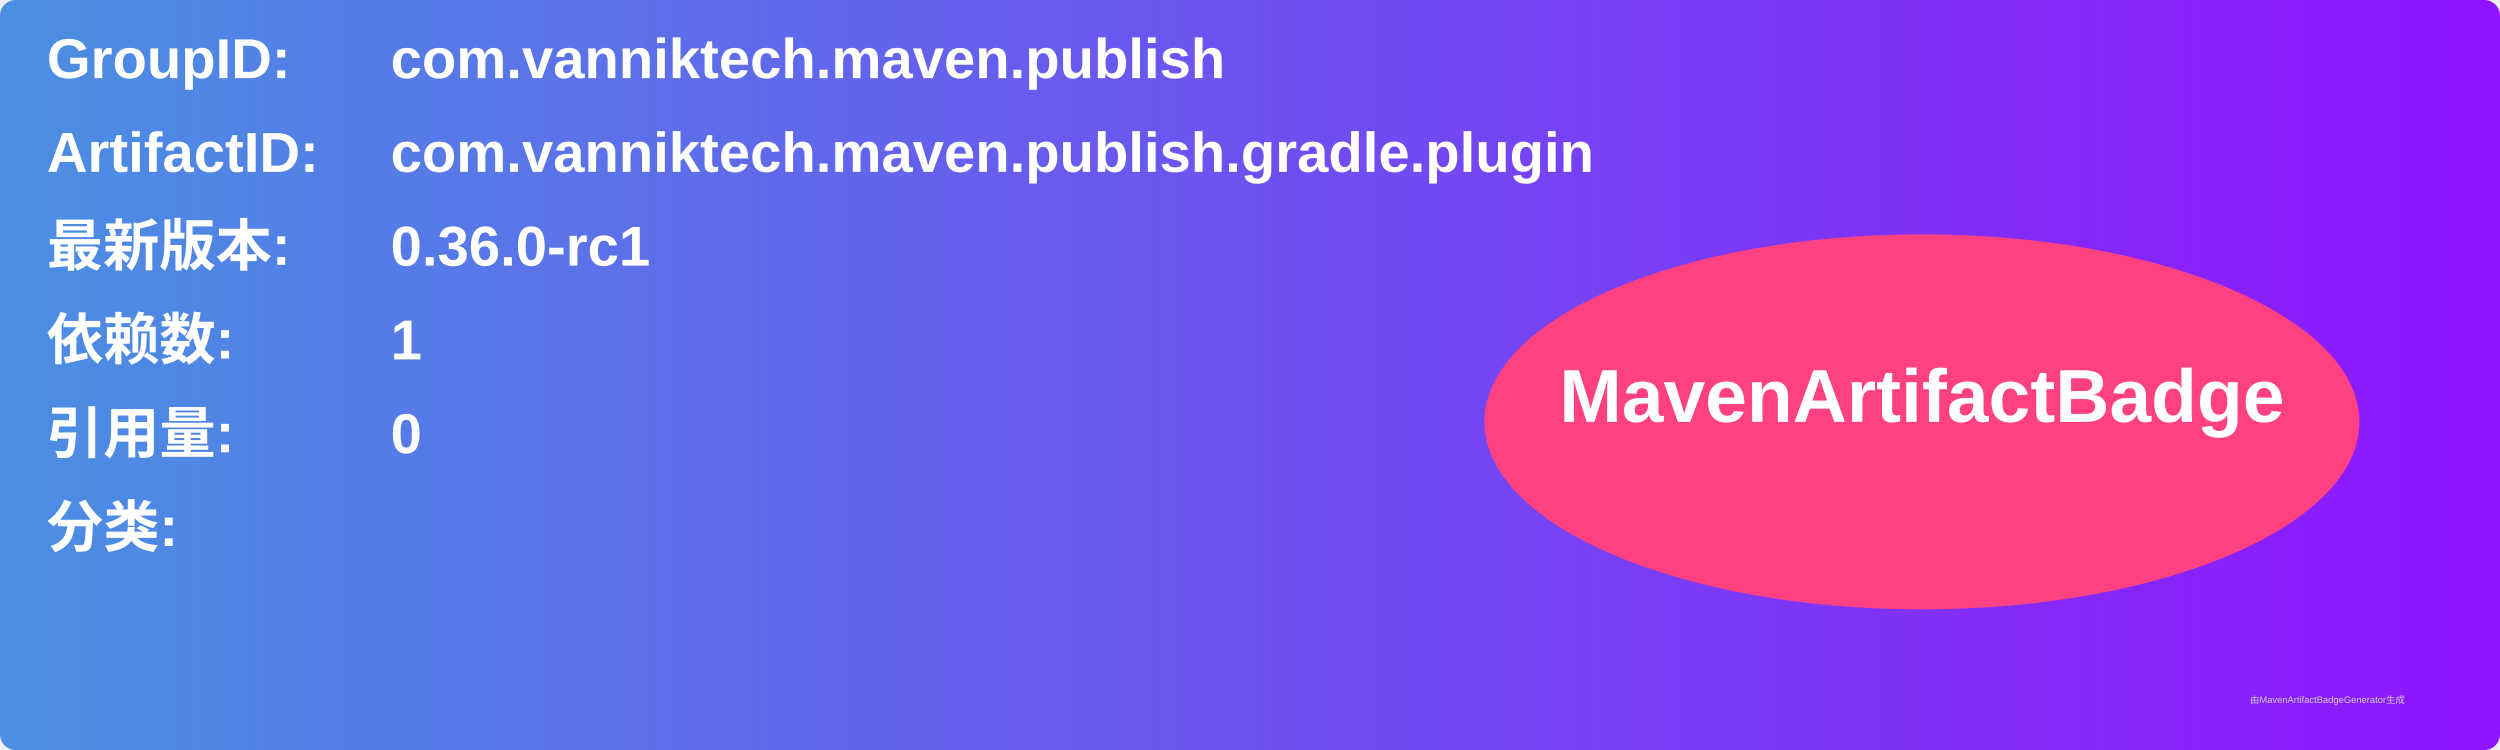
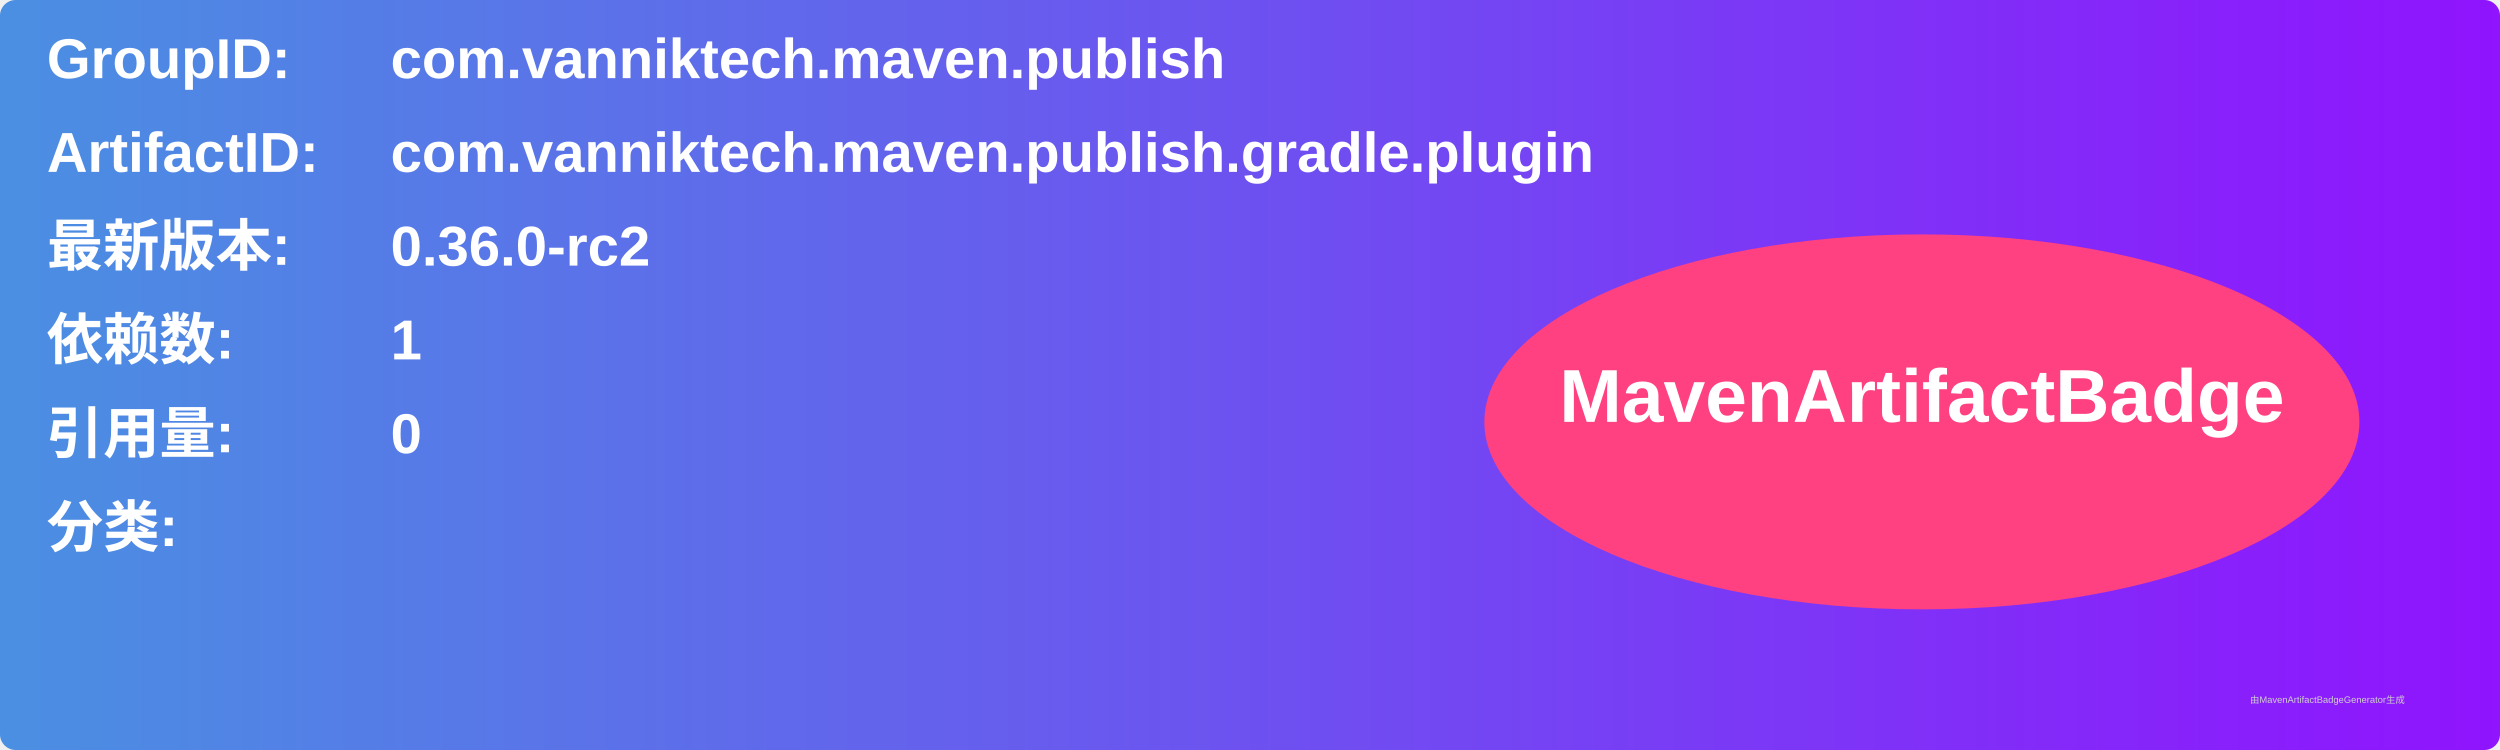
<svg xmlns="http://www.w3.org/2000/svg" width="800" height="240" viewBox="0 0 800 240">
  <linearGradient id="grad" x1="0%" y1="0%" x2="100%" y2="0%">
    <stop offset="0%" stop-color="#4a90e2" />
    <stop offset="100%" stop-color="#9013fe" />
  </linearGradient>
  <rect width="100%" height="100%" rx="5" ry="5" fill="url(#grad)" />
  <g transform="translate(15, 15)">
    <text x="0" y="10" font-family="Arial" font-size="18" fill="white" font-weight="bold" width="260">GroupID:</text>
    <text x="110" y="10" font-family="Arial" font-size="18" fill="white" font-weight="bold" width="460">com.vanniktech.maven.publish</text>
    <text x="0" y="40" font-family="Arial" font-size="18" fill="white" font-weight="bold" width="260">ArtifactID:</text>
    <text x="110" y="40" font-family="Arial" font-size="18" fill="white" font-weight="bold" width="460">com.vanniktech.maven.publish.gradle.plugin</text>
    <text x="0" y="70" font-family="Arial" font-size="18" fill="white" font-weight="bold">最新版本:</text>
    <text x="110" y="70" font-family="Arial" font-size="18" fill="white" font-weight="bold">
-       <tspan font-weight="bold">0.36.0-rc1</tspan>
+       <tspan font-weight="bold">0.36.0-rc2</tspan>
    </text>
    <text x="0" y="100" font-family="Arial" font-size="18" fill="white" font-weight="bold">依赖数: </text>
    <text x="110" y="100" font-family="Arial" font-size="18" fill="white">
      <tspan font-weight="bold">1</tspan>
    </text>
    <text x="0" y="130" font-family="Arial" font-size="18" fill="white" font-weight="bold">引用量: </text>
    <text x="110" y="130" font-family="Arial" font-size="18" fill="white">
      <tspan font-weight="bold">0</tspan>
    </text>
    <text x="0" y="160" font-family="Arial" font-size="18" fill="white" font-weight="bold">分类:</text>
    <text x="10" y="190" font-family="Arial" font-size="10" fill="white">
      <tspan font-weight="bold" />
    </text>
    <ellipse cx="600" cy="120" rx="140" ry="60" fill="#ff4081" />
    <text x="600" y="120" text-anchor="middle" font-family="Arial" font-size="24" fill="white" font-weight="bold">MavenArtifactBadge</text>
  </g>
  <text x="720" y="225" font-family="Arial" font-size="3" fill="#d0d0d0">由MavenArtifactBadgeGenerator生成</text>
</svg>
